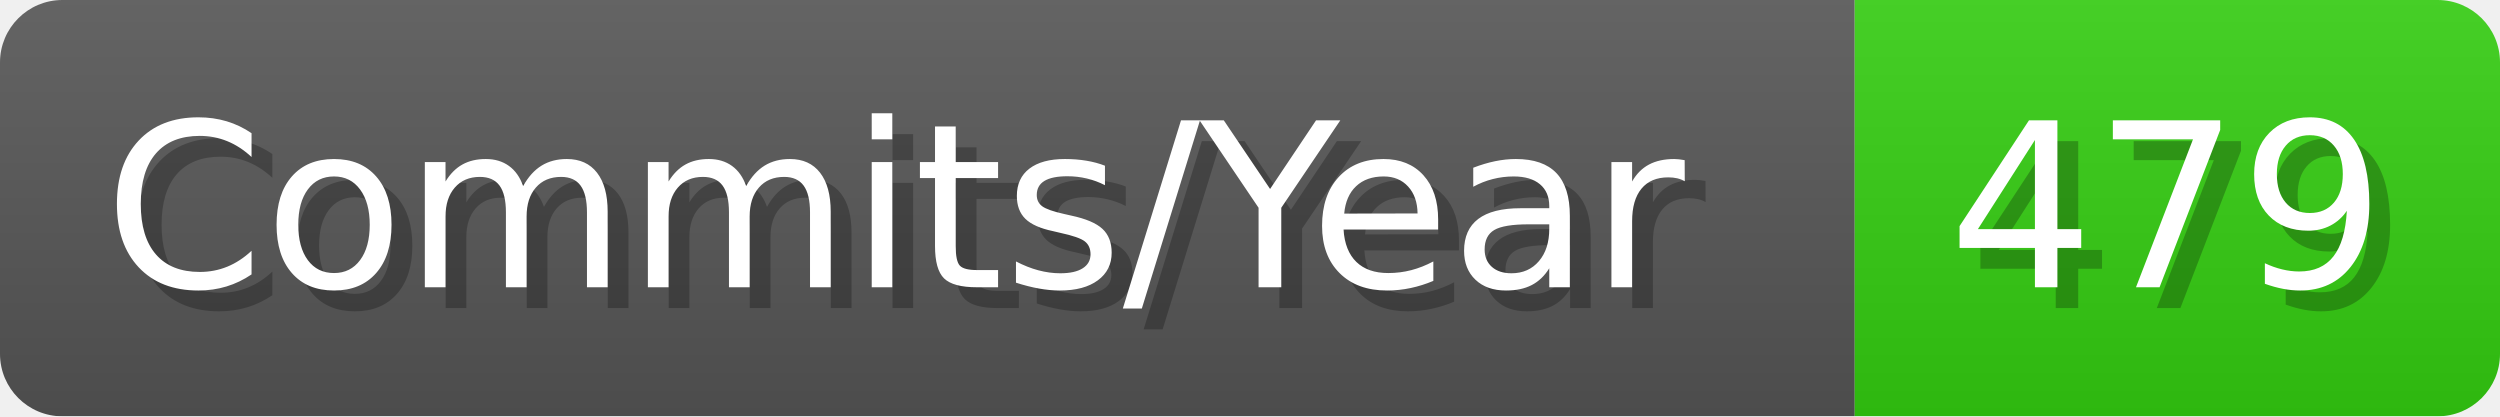
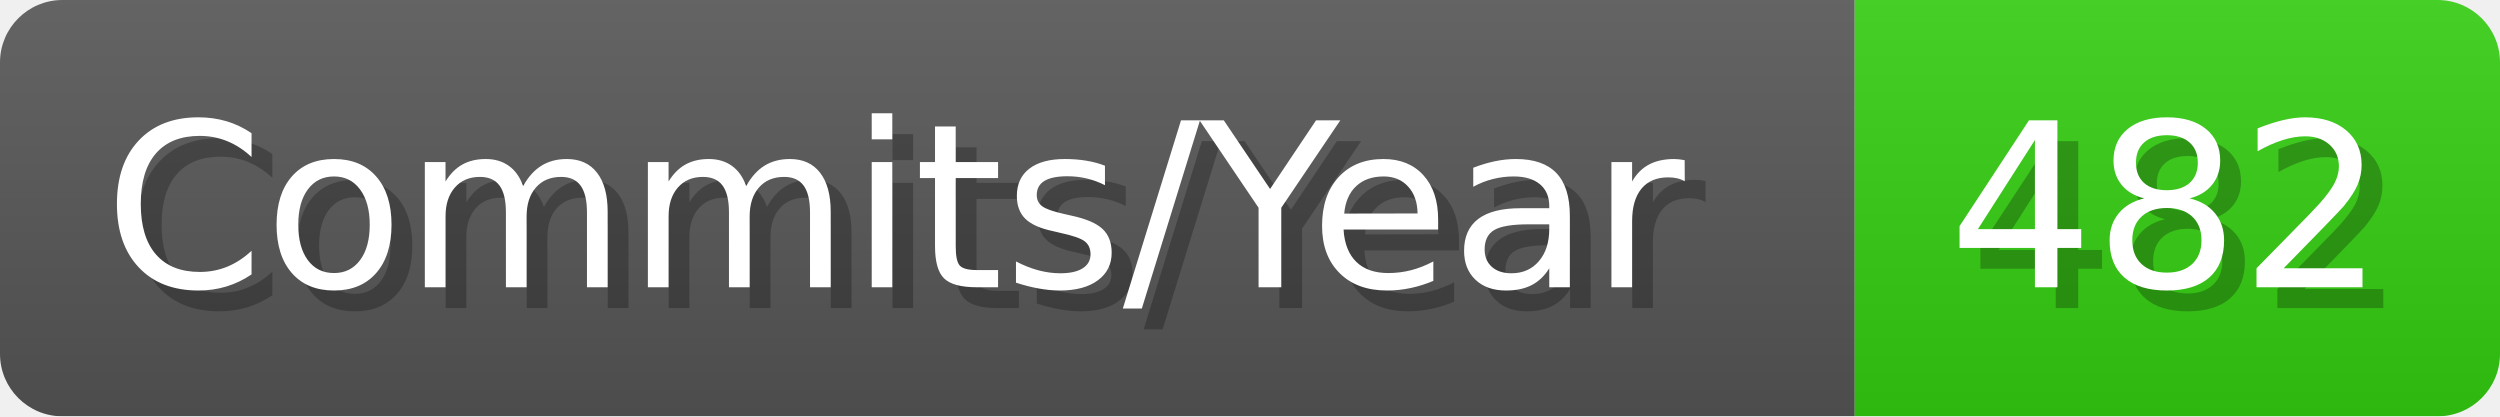
- <svg xmlns="http://www.w3.org/2000/svg" width="120.1" height="20" viewBox="0 0 1201 200" role="img" aria-label="Commits/Year: 479">
+ <svg xmlns="http://www.w3.org/2000/svg" width="120.1" height="20" viewBox="0 0 1201 200" role="img" aria-label="Commits/Year: 482">
  <linearGradient id="aUPdi" x2="0" y2="100%">
    <stop offset="0" stop-opacity=".1" stop-color="#EEE" />
    <stop offset="1" stop-opacity=".1" />
  </linearGradient>
  <mask id="WfAiQ">
    <rect width="1201" height="200" rx="30" fill="#FFF" />
  </mask>
  <g mask="url(#WfAiQ)">
    <rect width="891" height="200" fill="#555" />
    <rect width="310" height="200" fill="#3C1" x="891" />
    <rect width="1201" height="200" fill="url(#aUPdi)" />
  </g>
  <g aria-hidden="true" fill="#fff" text-anchor="start" font-family="Verdana,DejaVu Sans,sans-serif" font-size="110">
    <text x="60" y="148" textLength="791" fill="#000" opacity="0.25">Commits/Year</text>
    <text x="50" y="138" textLength="791">Commits/Year</text>
-     <text x="946" y="148" textLength="210" fill="#000" opacity="0.25">479</text>
-     <text x="936" y="138" textLength="210">479</text>
+     <text x="946" y="148" textLength="210" fill="#000" opacity="0.25">482</text>
+     <text x="936" y="138" textLength="210">482</text>
  </g>
</svg>
